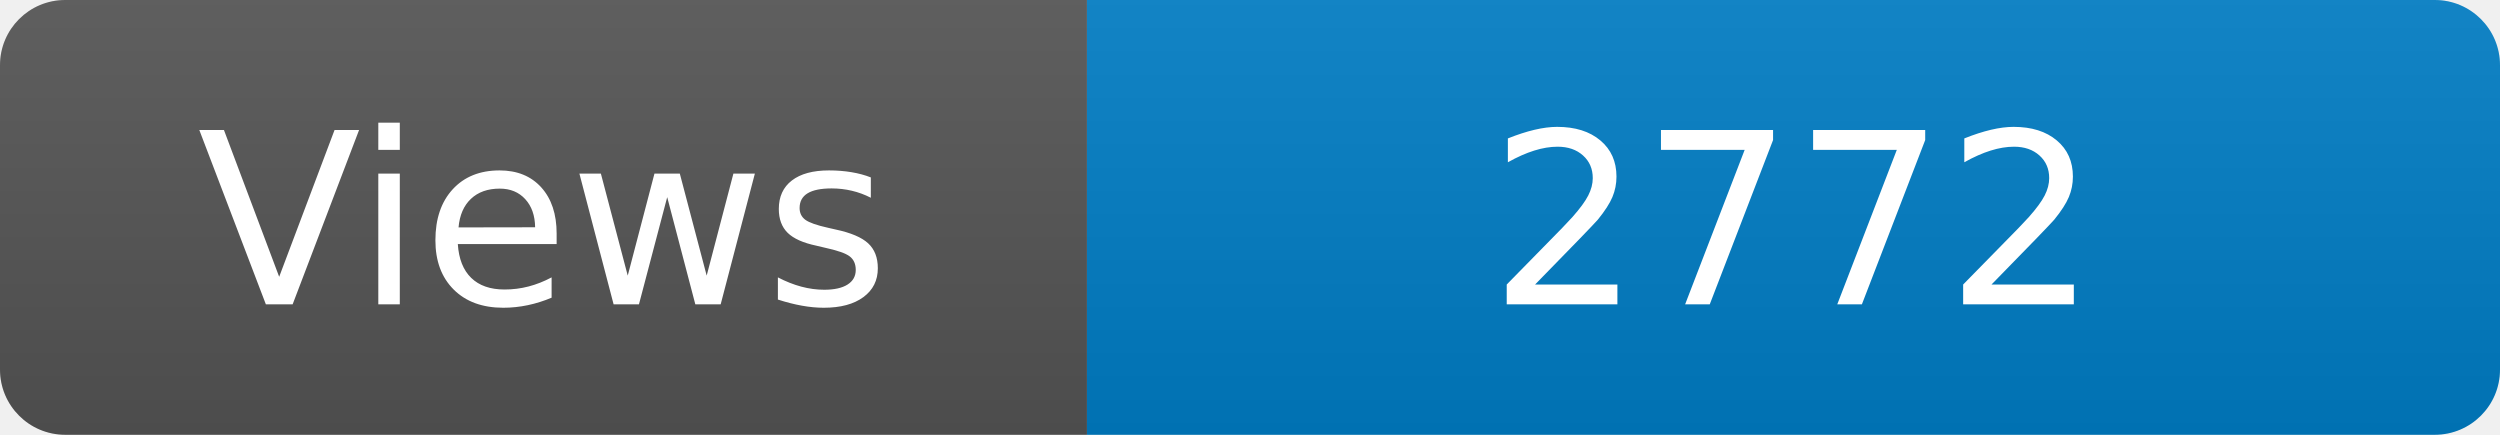
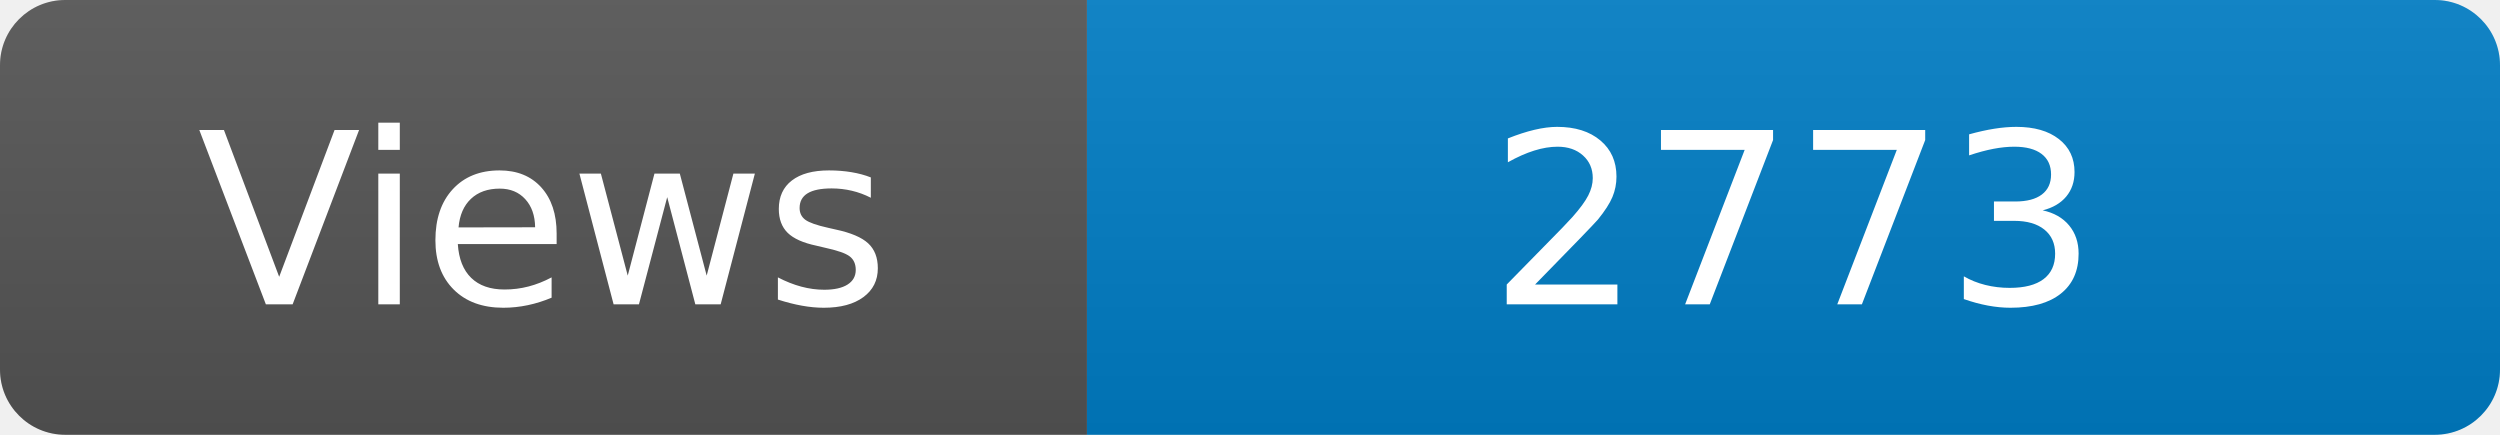
<svg xmlns="http://www.w3.org/2000/svg" width="115" height="20" role="img" aria-label="Maintained?: yes">
  <linearGradient id="s" x2="0" y2="100%">
    <stop offset="0" stop-color="#bbb" stop-opacity=".1" />
    <stop offset="1" stop-opacity=".1" />
  </linearGradient>
  <clipPath id="r">
    <rect width="115" height="20" rx="3" fill="#fff" />
  </clipPath>
  <g clip-path="url(#r)">
    <rect width="50" height="20" fill="#555" />
    <rect x="50" width="160" height="20" fill="#007ec6" />
    <rect width="115" height="20" fill="url(#s)" />
  </g>
  <g fill="#fff" text-anchor="middle" font-family="Verdana,Geneva,DejaVu Sans,sans-serif" font-size="110">
    <text x="250" y="140" transform="scale(.1)" fill="#fff">Views</text>
-     <text x="825" y="140" transform="scale(.1)" fill="#fff">2772</text>
+     <text x="825" y="140" transform="scale(.1)" fill="#fff">2773</text>
  </g>
</svg>
